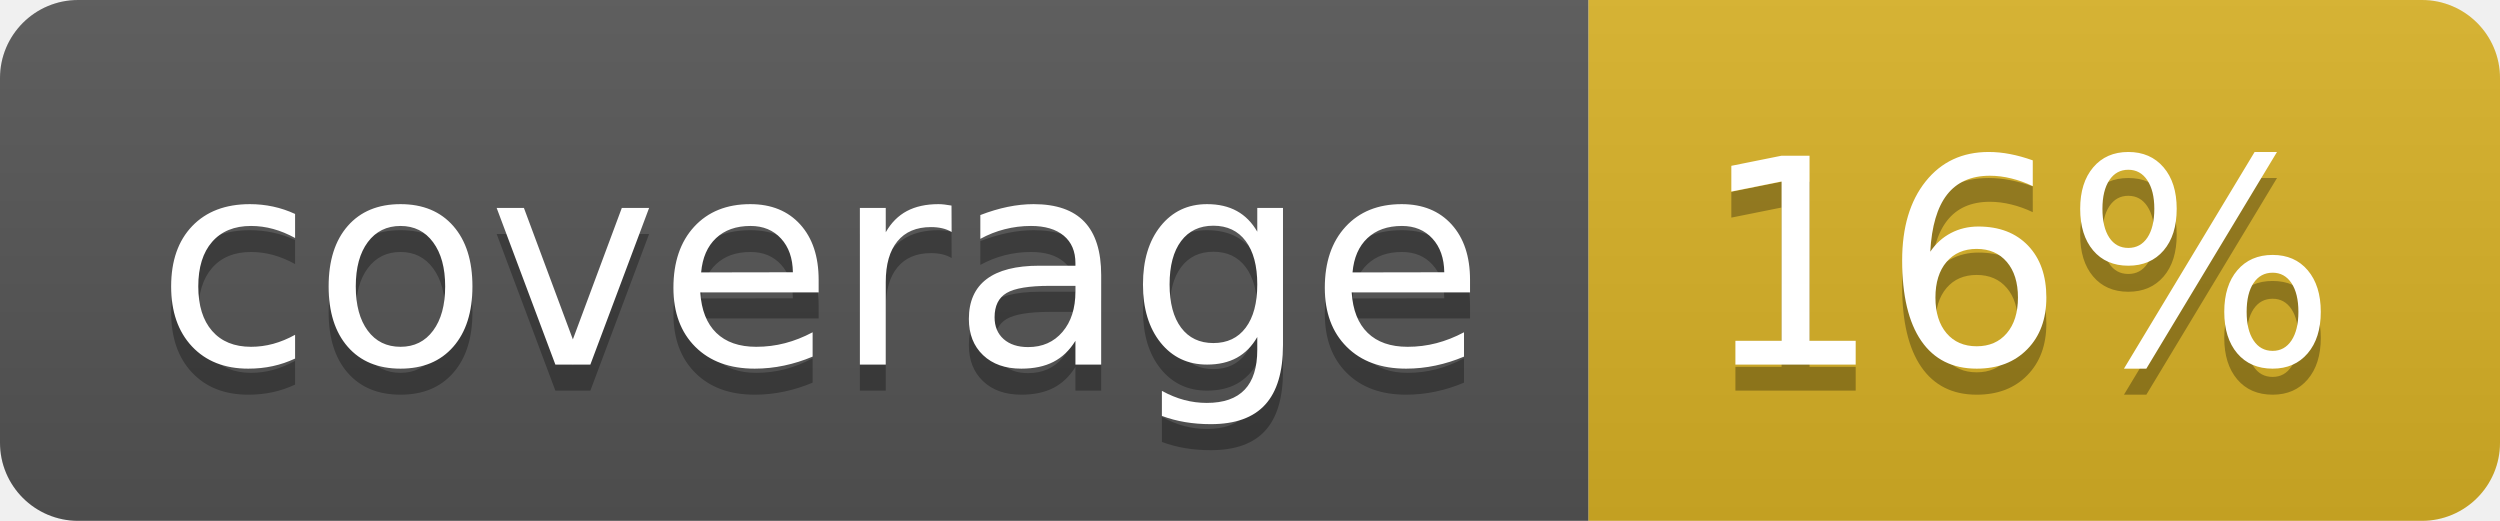
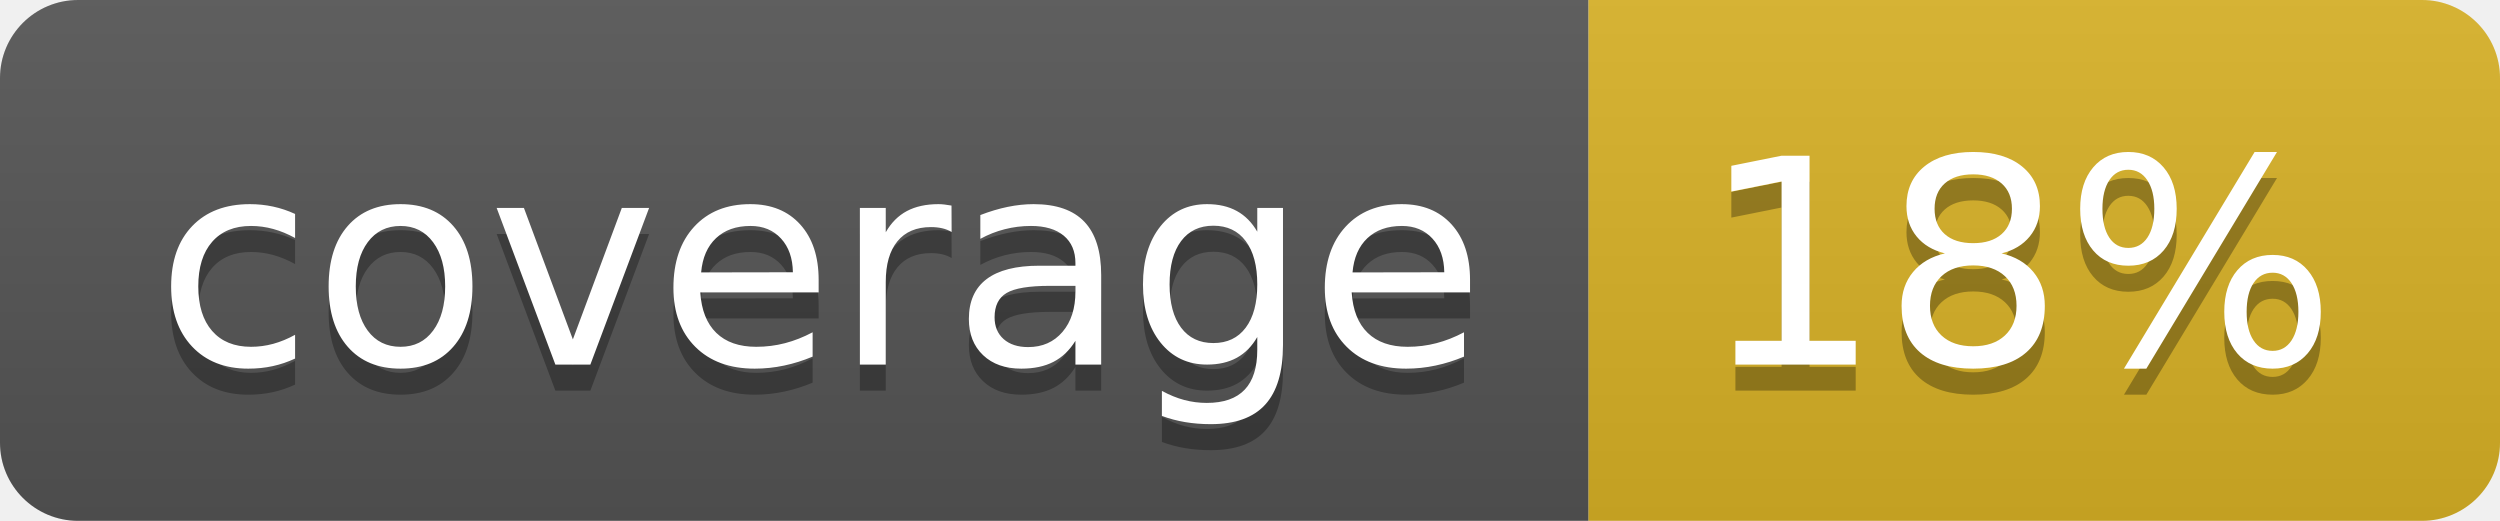
<svg xmlns="http://www.w3.org/2000/svg" width="96" height="20">
  <linearGradient id="b" x2="0" y2="100%">
    <stop offset="0" stop-color="#bbb" stop-opacity=".1" />
    <stop offset="1" stop-opacity=".1" />
  </linearGradient>
  <clipPath id="a">
    <rect width="96" height="20" rx="3" fill="#fff" />
  </clipPath>
  <g clip-path="url(#a)">
    <path fill="#555" d="M0 0h61v20H0z" />
    <path fill="#D9B226" d="M61 0h35v20H61z" />
    <path fill="url(#b)" d="M0 0h96v20H0z" />
  </g>
  <g fill="#fff" text-anchor="middle" font-family="DejaVu Sans,Verdana,Geneva,sans-serif" font-size="110">
    <text x="315" y="150" fill="#010101" fill-opacity=".3" transform="scale(.1)" textLength="510">coverage</text>
    <text x="315" y="140" transform="scale(.1)" textLength="510">coverage</text>
-     <text x="775" y="150" fill="#010101" fill-opacity=".3" transform="scale(.1)" textLength="250">16%</text>
-     <text x="775" y="140" transform="scale(.1)" textLength="250">16%</text>
+     <text x="775" y="150" fill="#010101" fill-opacity=".3" transform="scale(.1)" textLength="250">18%</text>
+     <text x="775" y="140" transform="scale(.1)" textLength="250">18%</text>
  </g>
</svg>
